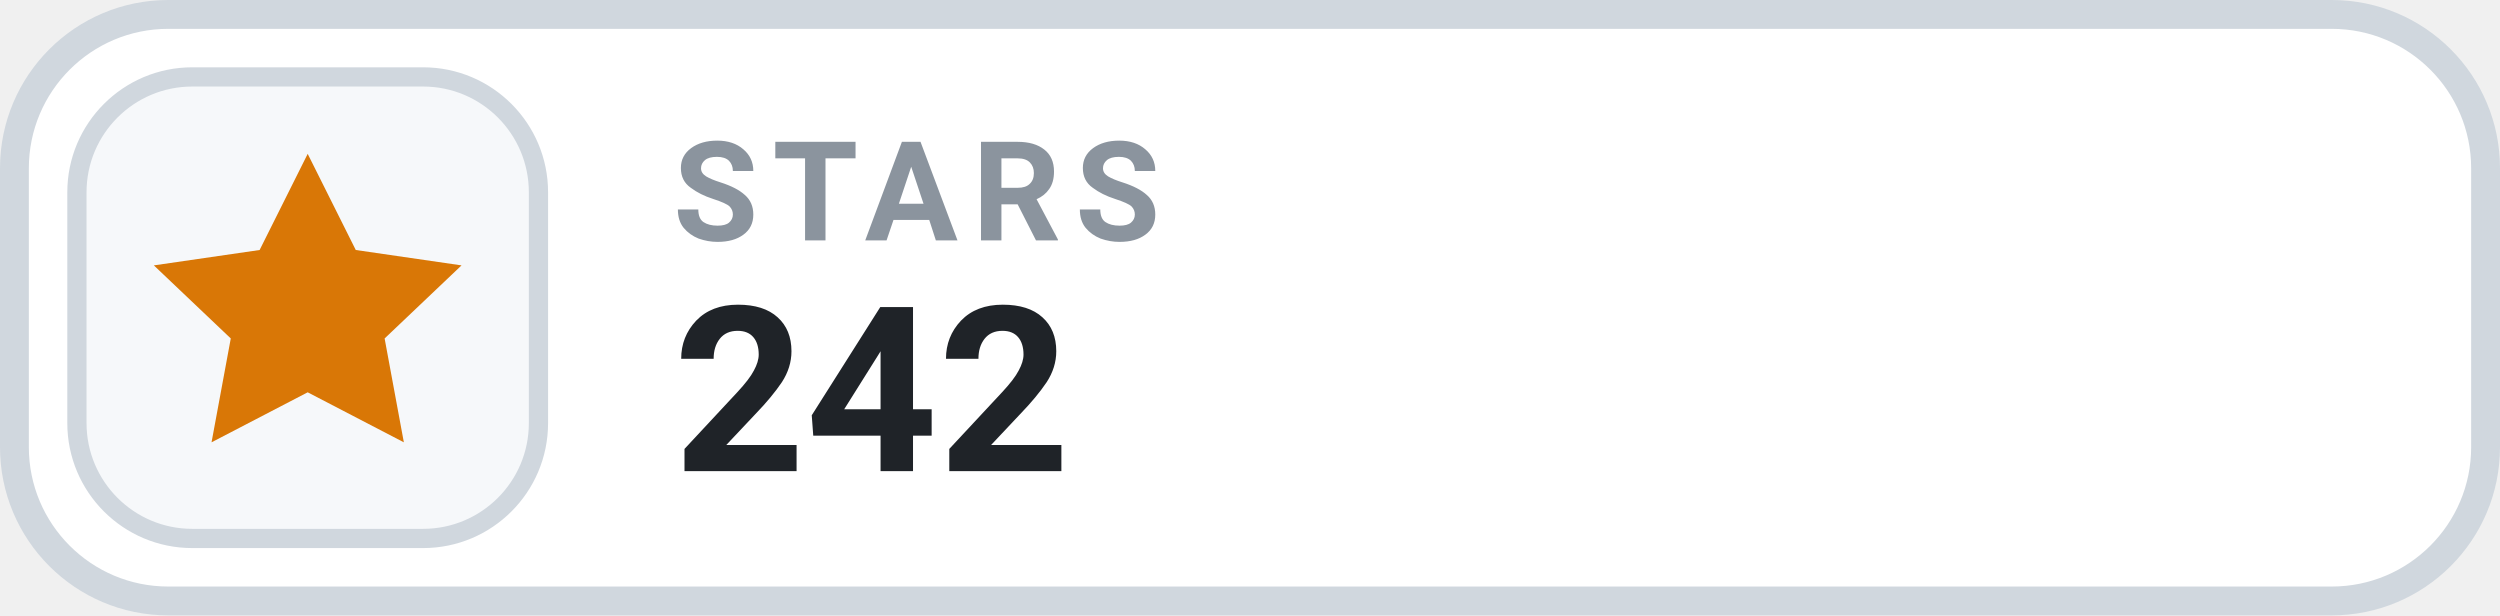
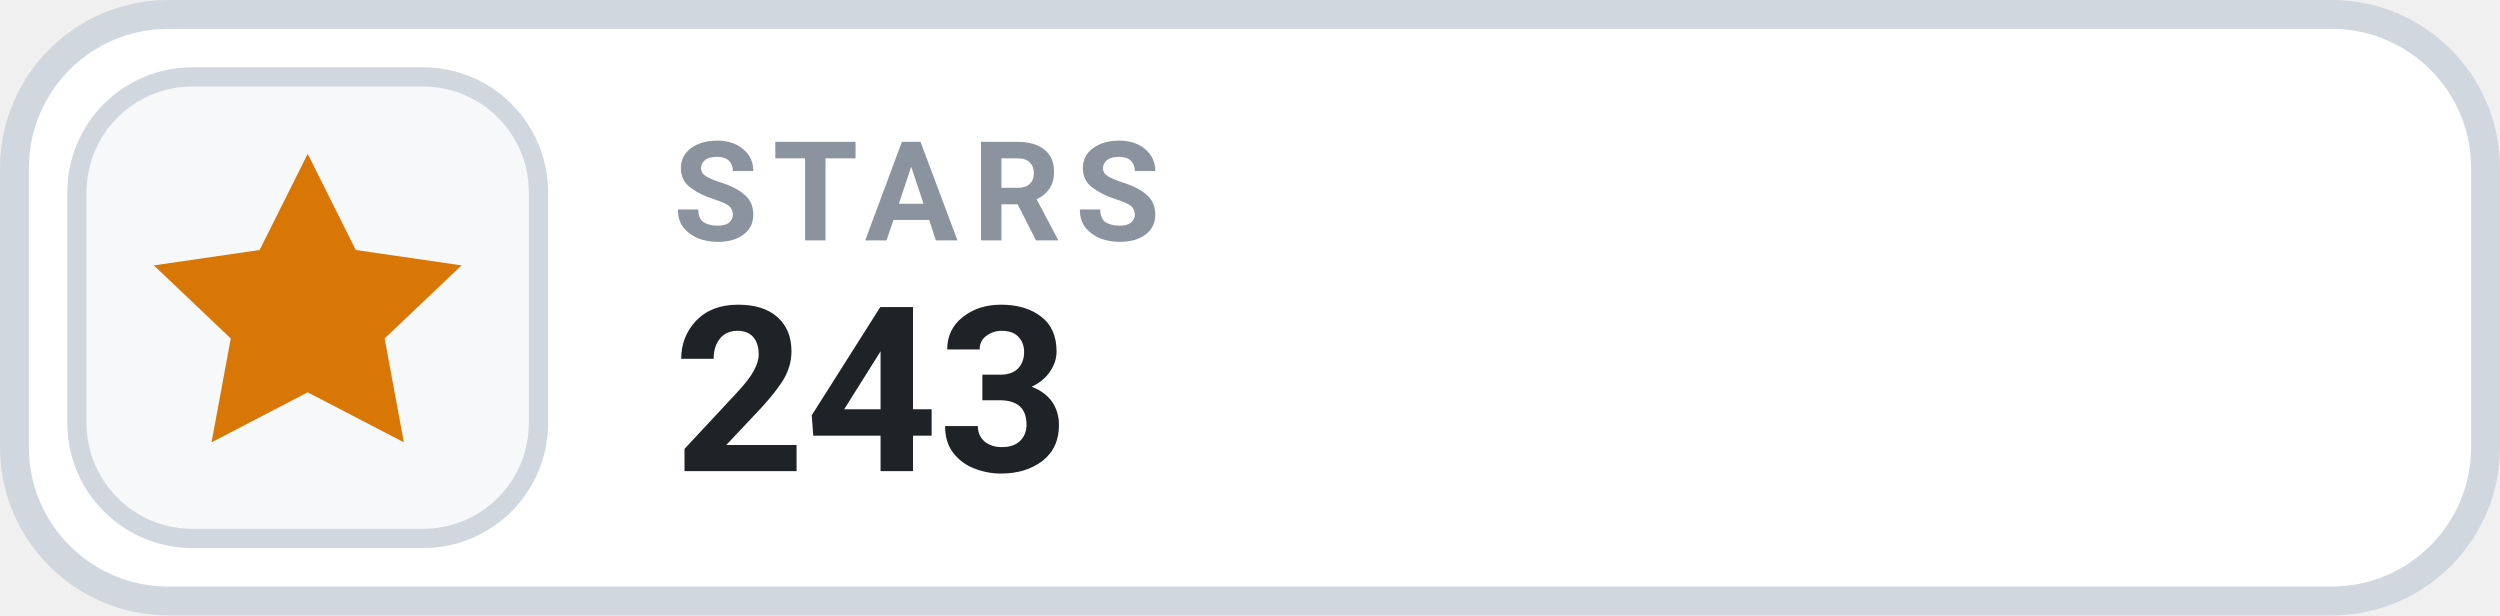
- <svg xmlns="http://www.w3.org/2000/svg" width="130" height="32" viewBox="0 0 130 32" role="img" aria-label="STARS 242">
+ <svg xmlns="http://www.w3.org/2000/svg" width="130" height="32" viewBox="0 0 130 32" role="img" aria-label="STARS 243">
  <rect x=".75" y=".75" width="128.5" height="30.5" rx="8" fill="#FFFFFF" stroke="#D0D7DE" stroke-width="1.5" />
  <rect x="4" y="4" width="24" height="24" rx="6" fill="#F6F8FA" stroke="#D0D7DE" stroke-width="1" />
  <g transform="translate(16 16)" style="color:#D97706;">
    <path d="M0 -8 l2.5 5 5.5 .8 -4 3.8 1 5.4 -5 -2.6 -5 2.6 1 -5.4 -4 -3.8 5.5 -.8 Z" fill="currentColor" />
  </g>
  <text x="35" y="12.5" fill="#8B949E" font-family="-apple-system,BlinkMacSystemFont,'Segoe UI',Roboto,Helvetica,Arial,sans-serif" font-size="7.2" font-weight="700" letter-spacing=".75">STARS</text>
-   <text x="35" y="24.5" fill="#1F2328" font-family="-apple-system,BlinkMacSystemFont,'Segoe UI',Roboto,Helvetica,Arial,sans-serif" font-size="12" font-weight="700">242</text>
+   <text x="35" y="24.5" fill="#1F2328" font-family="-apple-system,BlinkMacSystemFont,'Segoe UI',Roboto,Helvetica,Arial,sans-serif" font-size="12" font-weight="700">243</text>
</svg>
